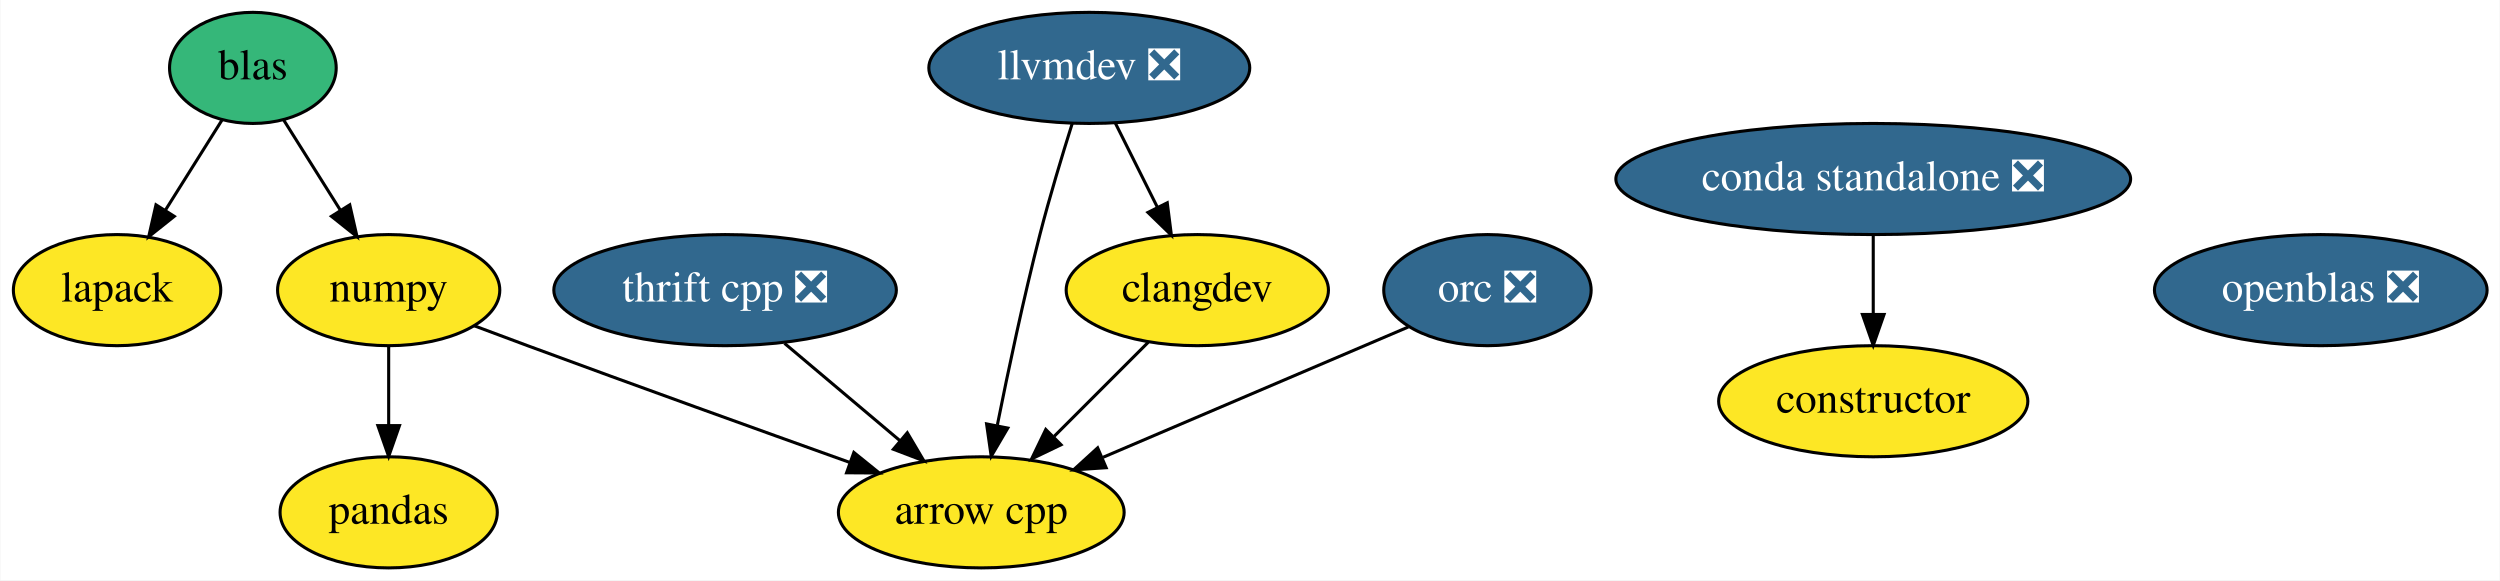
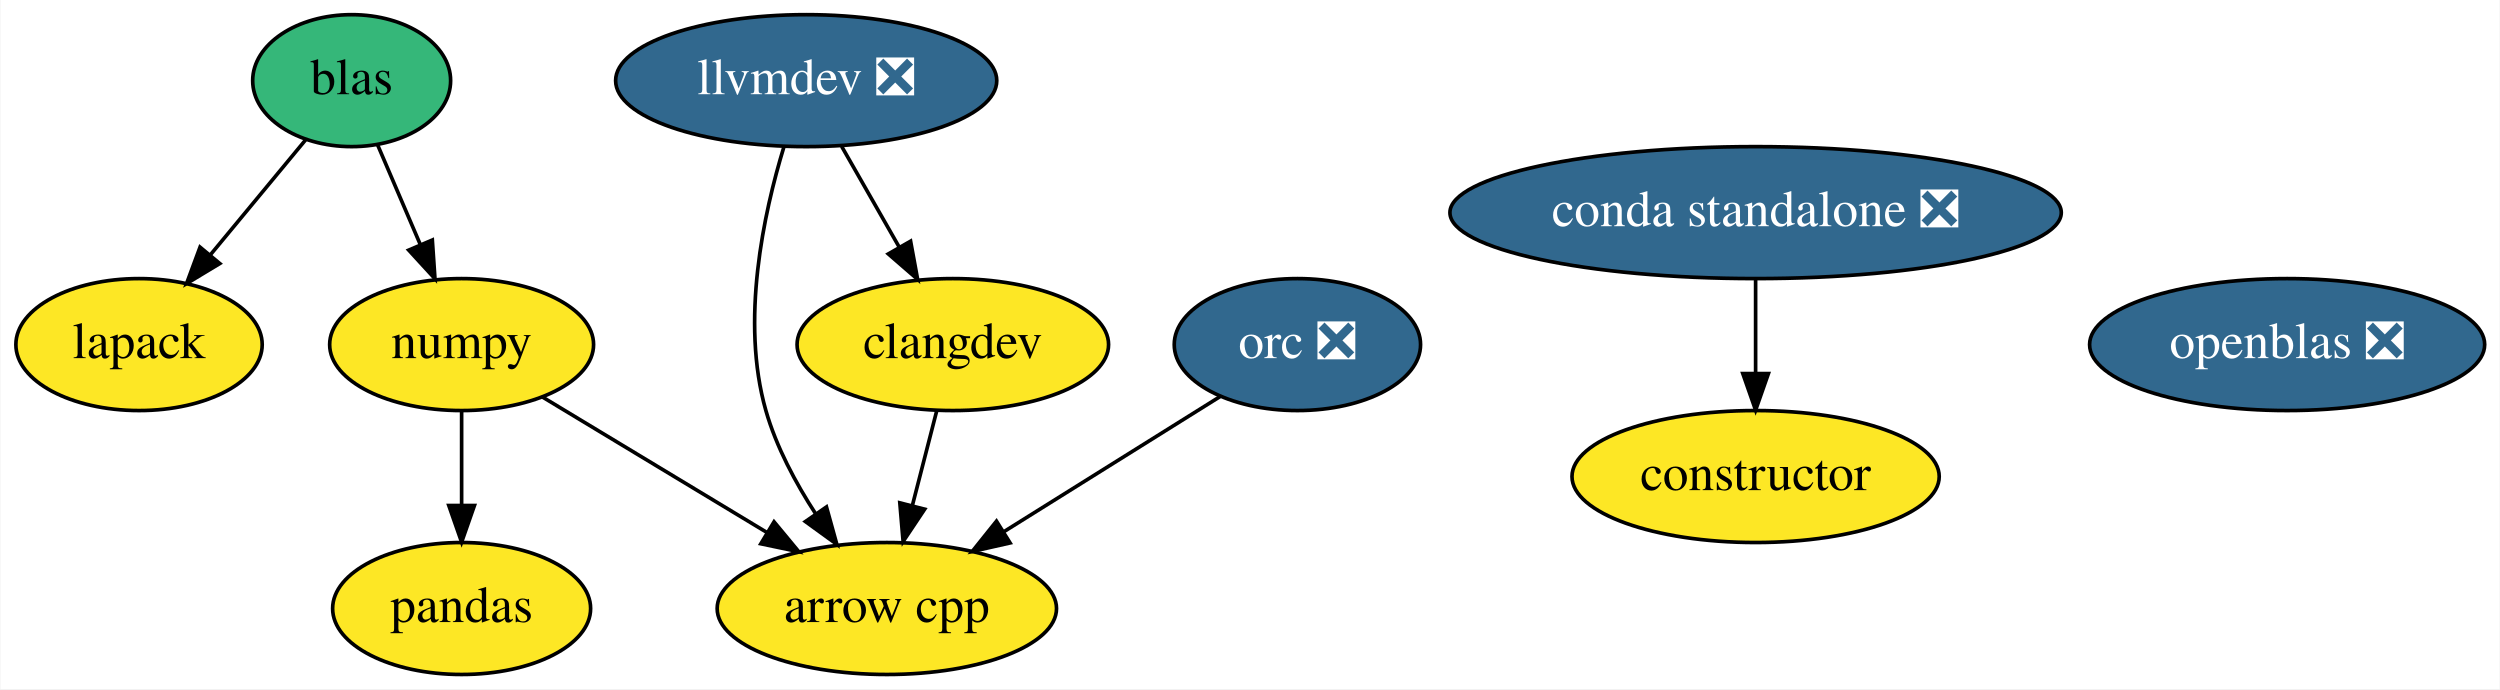
- <svg xmlns="http://www.w3.org/2000/svg" xmlns:xlink="http://www.w3.org/1999/xlink" width="810pt" height="188pt" viewBox="0.00 0.00 809.74 188.00">
+ <svg xmlns="http://www.w3.org/2000/svg" xmlns:xlink="http://www.w3.org/1999/xlink" width="682pt" height="188pt" viewBox="0.00 0.00 681.74 188.00">
  <g id="graph0" class="graph" transform="scale(1 1) rotate(0) translate(4 184)">
-     <polygon fill="white" stroke="transparent" points="-4,4 -4,-184 805.74,-184 805.74,4 -4,4" />
+     <polygon fill="white" stroke="transparent" points="-4,4 -4,-184 677.74,-184 677.74,4 -4,4" />
    <g id="node1" class="node">
      <g id="a_node1">
        <a xlink:href="https://github.com/conda-forge/arrow-cpp-feedstock" xlink:title="arrow cpp">
-           <ellipse fill="#fde725" stroke="black" cx="313.8" cy="-18" rx="46.29" ry="18" />
-           <text text-anchor="middle" x="313.8" y="-14.3" font-family="Times,serif" font-size="14.00">arrow cpp</text>
+           <ellipse fill="#fde725" stroke="black" cx="237.8" cy="-18" rx="46.29" ry="18" />
+           <text text-anchor="middle" x="237.8" y="-14.3" font-family="Times,serif" font-size="14.00">arrow cpp</text>
        </a>
      </g>
    </g>
    <g id="node2" class="node">
      <g id="a_node2">
        <a xlink:href="https://github.com/conda-forge/constructor-feedstock" xlink:title="constructor">
-           <ellipse fill="#fde725" stroke="black" cx="602.8" cy="-54" rx="50.09" ry="18" />
-           <text text-anchor="middle" x="602.8" y="-50.3" font-family="Times,serif" font-size="14.00">constructor</text>
+           <ellipse fill="#fde725" stroke="black" cx="474.8" cy="-54" rx="50.09" ry="18" />
+           <text text-anchor="middle" x="474.8" y="-50.3" font-family="Times,serif" font-size="14.00">constructor</text>
        </a>
      </g>
    </g>
    <g id="node3" class="node">
      <g id="a_node3">
        <a xlink:href="https://github.com/conda-forge/lapack-feedstock" xlink:title="lapack">
          <ellipse fill="#fde725" stroke="black" cx="33.8" cy="-90" rx="33.6" ry="18" />
          <text text-anchor="middle" x="33.8" y="-86.3" font-family="Times,serif" font-size="14.00">lapack</text>
        </a>
      </g>
    </g>
    <g id="node4" class="node">
      <g id="a_node4">
        <a xlink:href="https://github.com/conda-forge/numpy-feedstock" xlink:title="numpy">
          <ellipse fill="#fde725" stroke="black" cx="121.8" cy="-90" rx="36" ry="18" />
          <text text-anchor="middle" x="121.8" y="-86.3" font-family="Times,serif" font-size="14.00">numpy</text>
        </a>
      </g>
    </g>
    <g id="edge1" class="edge">
-       <path fill="none" stroke="black" d="M149.38,-78.5C155.13,-76.34 161.16,-74.08 166.8,-72 201.9,-59.04 241.84,-44.67 271.22,-34.16" />
-       <polygon fill="black" stroke="black" points="272.52,-37.41 280.76,-30.75 270.16,-30.82 272.52,-37.41" />
+       <path fill="none" stroke="black" d="M143.89,-75.67C161.22,-65.21 185.6,-50.5 205.17,-38.69" />
+       <polygon fill="black" stroke="black" points="207.03,-41.65 213.79,-33.49 203.42,-35.66 207.03,-41.65" />
    </g>
    <g id="node6" class="node">
      <g id="a_node6">
        <a xlink:href="https://github.com/conda-forge/pandas-feedstock" xlink:title="pandas">
          <ellipse fill="#fde725" stroke="black" cx="121.8" cy="-18" rx="35.19" ry="18" />
          <text text-anchor="middle" x="121.8" y="-14.3" font-family="Times,serif" font-size="14.00">pandas</text>
        </a>
      </g>
    </g>
    <g id="edge2" class="edge">
      <path fill="none" stroke="black" d="M121.8,-71.7C121.8,-63.98 121.8,-54.71 121.8,-46.11" />
      <polygon fill="black" stroke="black" points="125.3,-46.1 121.8,-36.1 118.3,-46.1 125.3,-46.1" />
    </g>
    <g id="node5" class="node">
      <g id="a_node5">
        <a xlink:href="https://github.com/conda-forge/openblas-feedstock/pull/105" xlink:title="openblas ❎">
-           <ellipse fill="#31688e" stroke="black" cx="747.8" cy="-90" rx="53.89" ry="18" />
-           <text text-anchor="middle" x="747.8" y="-86.3" font-family="Times,serif" font-size="14.00" fill="white">openblas ❎</text>
+           <ellipse fill="#31688e" stroke="black" cx="619.8" cy="-90" rx="53.89" ry="18" />
+           <text text-anchor="middle" x="619.8" y="-86.3" font-family="Times,serif" font-size="14.00" fill="white">openblas ❎</text>
        </a>
      </g>
    </g>
    <g id="node7" class="node">
      <g id="a_node7">
-         <a xlink:href="https://github.com/conda-forge/thrift-cpp-feedstock/pull/49" xlink:title="thrift cpp ❎">
-           <ellipse fill="#31688e" stroke="black" cx="230.8" cy="-90" rx="55.49" ry="18" />
-           <text text-anchor="middle" x="230.8" y="-86.3" font-family="Times,serif" font-size="14.00" fill="white">thrift cpp ❎</text>
+         <a xlink:href="https://github.com/conda-forge/llvmdev-feedstock/pull/101" xlink:title="llvmdev ❎">
+           <ellipse fill="#31688e" stroke="black" cx="215.8" cy="-162" rx="51.99" ry="18" />
+           <text text-anchor="middle" x="215.8" y="-158.3" font-family="Times,serif" font-size="14.00" fill="white">llvmdev ❎</text>
        </a>
      </g>
    </g>
    <g id="edge3" class="edge">
-       <path fill="none" stroke="black" d="M250.05,-72.76C261.2,-63.36 275.41,-51.38 287.57,-41.12" />
-       <polygon fill="black" stroke="black" points="289.83,-43.79 295.22,-34.67 285.32,-38.44 289.83,-43.79" />
+       <path fill="none" stroke="black" d="M209.73,-143.96C204.19,-125.81 197.82,-96.4 204.8,-72 207.63,-62.1 212.9,-52.25 218.42,-43.77" />
+       <polygon fill="black" stroke="black" points="221.33,-45.71 224.16,-35.5 215.58,-41.72 221.33,-45.71" />
    </g>
    <g id="node8" class="node">
      <g id="a_node8">
-         <a xlink:href="https://github.com/conda-forge/llvmdev-feedstock/pull/101" xlink:title="llvmdev ❎">
-           <ellipse fill="#31688e" stroke="black" cx="348.8" cy="-162" rx="51.99" ry="18" />
-           <text text-anchor="middle" x="348.8" y="-158.3" font-family="Times,serif" font-size="14.00" fill="white">llvmdev ❎</text>
+         <a xlink:href="https://github.com/conda-forge/clangdev-feedstock" xlink:title="clangdev">
+           <ellipse fill="#fde725" stroke="black" cx="255.8" cy="-90" rx="42.49" ry="18" />
+           <text text-anchor="middle" x="255.8" y="-86.3" font-family="Times,serif" font-size="14.00">clangdev</text>
        </a>
      </g>
    </g>
    <g id="edge4" class="edge">
-       <path fill="none" stroke="black" d="M343.25,-143.92C339.99,-133.58 335.91,-120.1 332.8,-108 327.52,-87.47 322.55,-64.02 319.02,-46.34" />
-       <polygon fill="black" stroke="black" points="322.39,-45.3 317.02,-36.16 315.52,-46.65 322.39,-45.3" />
+       <path fill="none" stroke="black" d="M225.48,-144.05C230.2,-135.8 235.97,-125.7 241.2,-116.54" />
+       <polygon fill="black" stroke="black" points="244.28,-118.21 246.2,-107.79 238.2,-114.73 244.28,-118.21" />
+     </g>
+     <g id="edge5" class="edge">
+       <path fill="none" stroke="black" d="M251.44,-72.05C249.44,-64.26 247.01,-54.82 244.76,-46.08" />
+       <polygon fill="black" stroke="black" points="248.12,-45.09 242.24,-36.28 241.34,-46.83 248.12,-45.09" />
    </g>
    <g id="node9" class="node">
      <g id="a_node9">
-         <a xlink:href="https://github.com/conda-forge/clangdev-feedstock" xlink:title="clangdev">
-           <ellipse fill="#fde725" stroke="black" cx="383.8" cy="-90" rx="42.49" ry="18" />
-           <text text-anchor="middle" x="383.8" y="-86.3" font-family="Times,serif" font-size="14.00">clangdev</text>
+         <a xlink:href="https://github.com/conda-forge/blas-feedstock" xlink:title="blas">
+           <ellipse fill="#35b779" stroke="black" cx="91.8" cy="-162" rx="27" ry="18" />
+           <text text-anchor="middle" x="91.8" y="-158.3" font-family="Times,serif" font-size="14.00">blas</text>
        </a>
      </g>
    </g>
-     <g id="edge5" class="edge">
-       <path fill="none" stroke="black" d="M357.27,-144.05C361.35,-135.89 366.34,-125.91 370.88,-116.82" />
-       <polygon fill="black" stroke="black" points="374.06,-118.3 375.4,-107.79 367.8,-115.17 374.06,-118.3" />
+     <g id="edge6" class="edge">
+       <path fill="none" stroke="black" d="M79.21,-145.81C71.64,-136.67 61.84,-124.85 53.29,-114.52" />
+       <polygon fill="black" stroke="black" points="55.83,-112.11 46.76,-106.64 50.44,-116.58 55.83,-112.11" />
    </g>
-     <g id="edge6" class="edge">
-       <path fill="none" stroke="black" d="M367.91,-73.12C358.91,-64.12 347.48,-52.68 337.44,-42.65" />
-       <polygon fill="black" stroke="black" points="339.65,-39.9 330.1,-35.31 334.7,-44.85 339.65,-39.9" />
+     <g id="edge7" class="edge">
+       <path fill="none" stroke="black" d="M98.91,-144.41C102.37,-136.34 106.61,-126.43 110.5,-117.35" />
+       <polygon fill="black" stroke="black" points="113.81,-118.53 114.53,-107.96 107.37,-115.77 113.81,-118.53" />
    </g>
    <g id="node10" class="node">
      <g id="a_node10">
-         <a xlink:href="https://github.com/conda-forge/blas-feedstock" xlink:title="blas">
-           <ellipse fill="#35b779" stroke="black" cx="77.8" cy="-162" rx="27" ry="18" />
-           <text text-anchor="middle" x="77.8" y="-158.3" font-family="Times,serif" font-size="14.00">blas</text>
+         <a xlink:href="https://github.com/conda-forge/orc-feedstock/pull/20" xlink:title="orc ❎">
+           <ellipse fill="#31688e" stroke="black" cx="349.8" cy="-90" rx="33.6" ry="18" />
+           <text text-anchor="middle" x="349.8" y="-86.3" font-family="Times,serif" font-size="14.00" fill="white">orc ❎</text>
        </a>
      </g>
    </g>
-     <g id="edge7" class="edge">
-       <path fill="none" stroke="black" d="M67.81,-145.12C62.38,-136.47 55.53,-125.58 49.41,-115.83" />
-       <polygon fill="black" stroke="black" points="52.33,-113.91 44.05,-107.31 46.41,-117.64 52.33,-113.91" />
-     </g>
    <g id="edge8" class="edge">
-       <path fill="none" stroke="black" d="M87.78,-145.12C93.22,-136.47 100.06,-125.58 106.19,-115.83" />
-       <polygon fill="black" stroke="black" points="109.19,-117.64 111.55,-107.31 103.26,-113.91 109.19,-117.64" />
+       <path fill="none" stroke="black" d="M328.73,-75.83C312.1,-65.44 288.63,-50.77 269.7,-38.94" />
+       <polygon fill="black" stroke="black" points="271.42,-35.89 261.09,-33.56 267.71,-41.83 271.42,-35.89" />
    </g>
    <g id="node11" class="node">
      <g id="a_node11">
-         <a xlink:href="https://github.com/conda-forge/orc-feedstock/pull/20" xlink:title="orc ❎">
-           <ellipse fill="#31688e" stroke="black" cx="477.8" cy="-90" rx="33.6" ry="18" />
-           <text text-anchor="middle" x="477.8" y="-86.3" font-family="Times,serif" font-size="14.00" fill="white">orc ❎</text>
+         <a xlink:href="https://github.com/conda-forge/conda-standalone-feedstock/pull/10" xlink:title="conda standalone ❎">
+           <ellipse fill="#31688e" stroke="black" cx="474.8" cy="-126" rx="83.39" ry="18" />
+           <text text-anchor="middle" x="474.8" y="-122.3" font-family="Times,serif" font-size="14.00" fill="white">conda standalone ❎</text>
        </a>
      </g>
    </g>
    <g id="edge9" class="edge">
-       <path fill="none" stroke="black" d="M452.17,-78.06C425.67,-66.75 383.95,-48.94 353.24,-35.83" />
-       <polygon fill="black" stroke="black" points="354.26,-32.46 343.69,-31.76 351.51,-38.9 354.26,-32.46" />
-     </g>
-     <g id="node12" class="node">
-       <g id="a_node12">
-         <a xlink:href="https://github.com/conda-forge/conda-standalone-feedstock/pull/10" xlink:title="conda standalone ❎">
-           <ellipse fill="#31688e" stroke="black" cx="602.8" cy="-126" rx="83.39" ry="18" />
-           <text text-anchor="middle" x="602.8" y="-122.3" font-family="Times,serif" font-size="14.00" fill="white">conda standalone ❎</text>
-         </a>
-       </g>
-     </g>
-     <g id="edge10" class="edge">
-       <path fill="none" stroke="black" d="M602.8,-107.7C602.8,-99.98 602.8,-90.71 602.8,-82.11" />
-       <polygon fill="black" stroke="black" points="606.3,-82.1 602.8,-72.1 599.3,-82.1 606.3,-82.1" />
+       <path fill="none" stroke="black" d="M474.8,-107.7C474.8,-99.98 474.8,-90.71 474.8,-82.11" />
+       <polygon fill="black" stroke="black" points="478.3,-82.1 474.8,-72.1 471.3,-82.1 478.3,-82.1" />
    </g>
  </g>
</svg>
